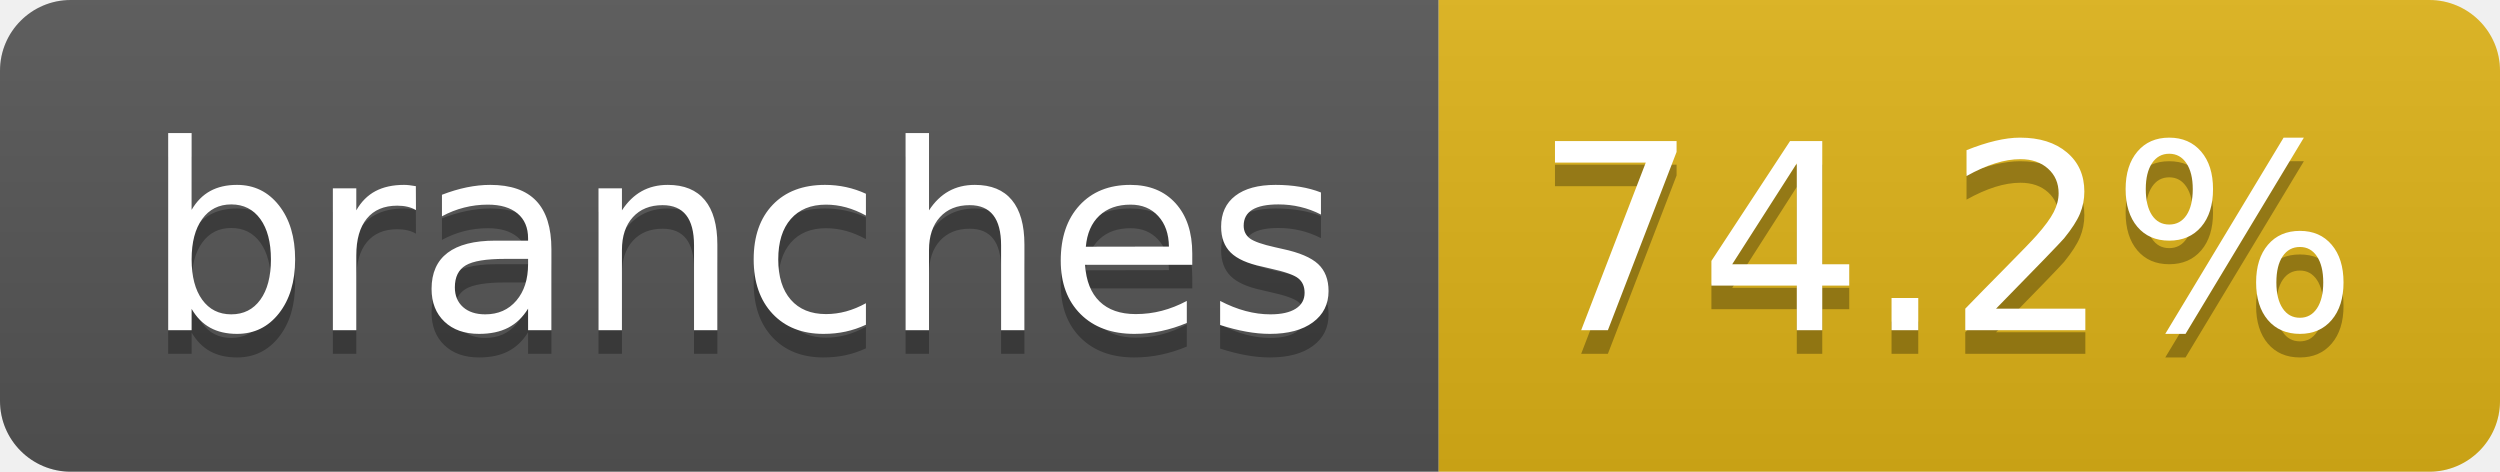
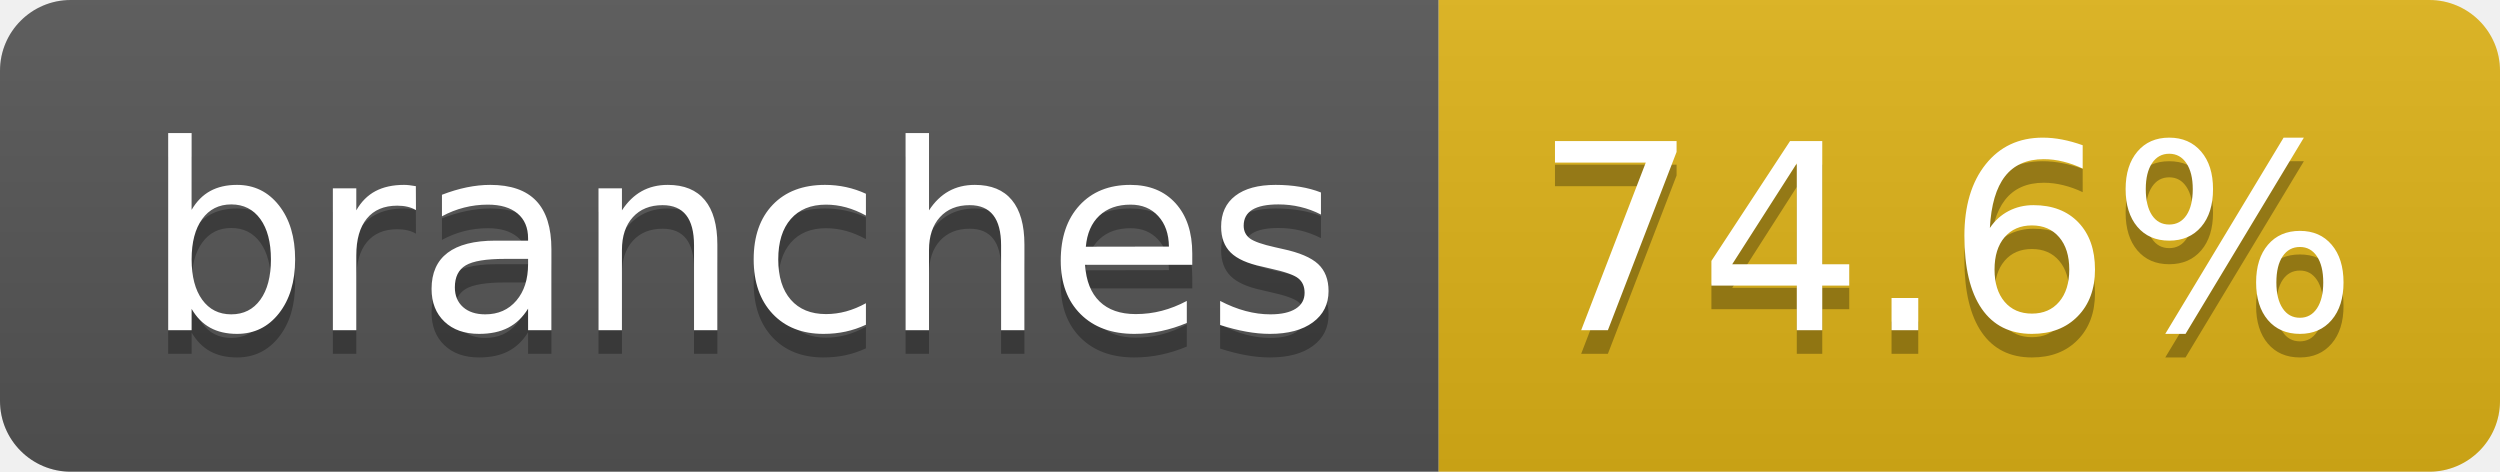
- <svg xmlns="http://www.w3.org/2000/svg" width="106" height="20" role="img" aria-label="branches: 74.2%">
+ <svg xmlns="http://www.w3.org/2000/svg" width="106" height="20" role="img" aria-label="branches: 74.6%">
  <linearGradient id="s" x2="0" y2="100%">
    <stop offset="0" stop-color="#bbb" stop-opacity=".1" />
    <stop offset="1" stop-opacity=".1" />
  </linearGradient>
  <clipPath id="r">
    <rect width="106" height="20" rx="3" fill="#fff" />
  </clipPath>
  <g clip-path="url(#r)">
    <rect width="61" height="20" fill="#555" />
    <rect x="61" width="45" height="20" fill="#dfb317" />
    <rect width="106" height="20" fill="url(#s)" />
  </g>
  <g fill="#fff" text-anchor="middle" font-family="Verdana,Geneva,DejaVu Sans,sans-serif" text-rendering="geometricPrecision" font-size="110">
    <text aria-hidden="true" x="315" y="150" fill="#010101" fill-opacity=".3" transform="scale(.1)" textLength="507">branches</text>
    <text x="315" y="140" transform="scale(.1)" fill="#fff" textLength="507">branches</text>
-     <text aria-hidden="true" x="825" y="150" fill="#010101" fill-opacity=".3" transform="scale(.1)" textLength="350">74.2%</text>
-     <text x="825" y="140" transform="scale(.1)" fill="#fff" textLength="350">74.2%</text>
+     <text aria-hidden="true" x="825" y="150" fill="#010101" fill-opacity=".3" transform="scale(.1)" textLength="350">74.6%</text>
+     <text x="825" y="140" transform="scale(.1)" fill="#fff" textLength="350">74.6%</text>
  </g>
</svg>
